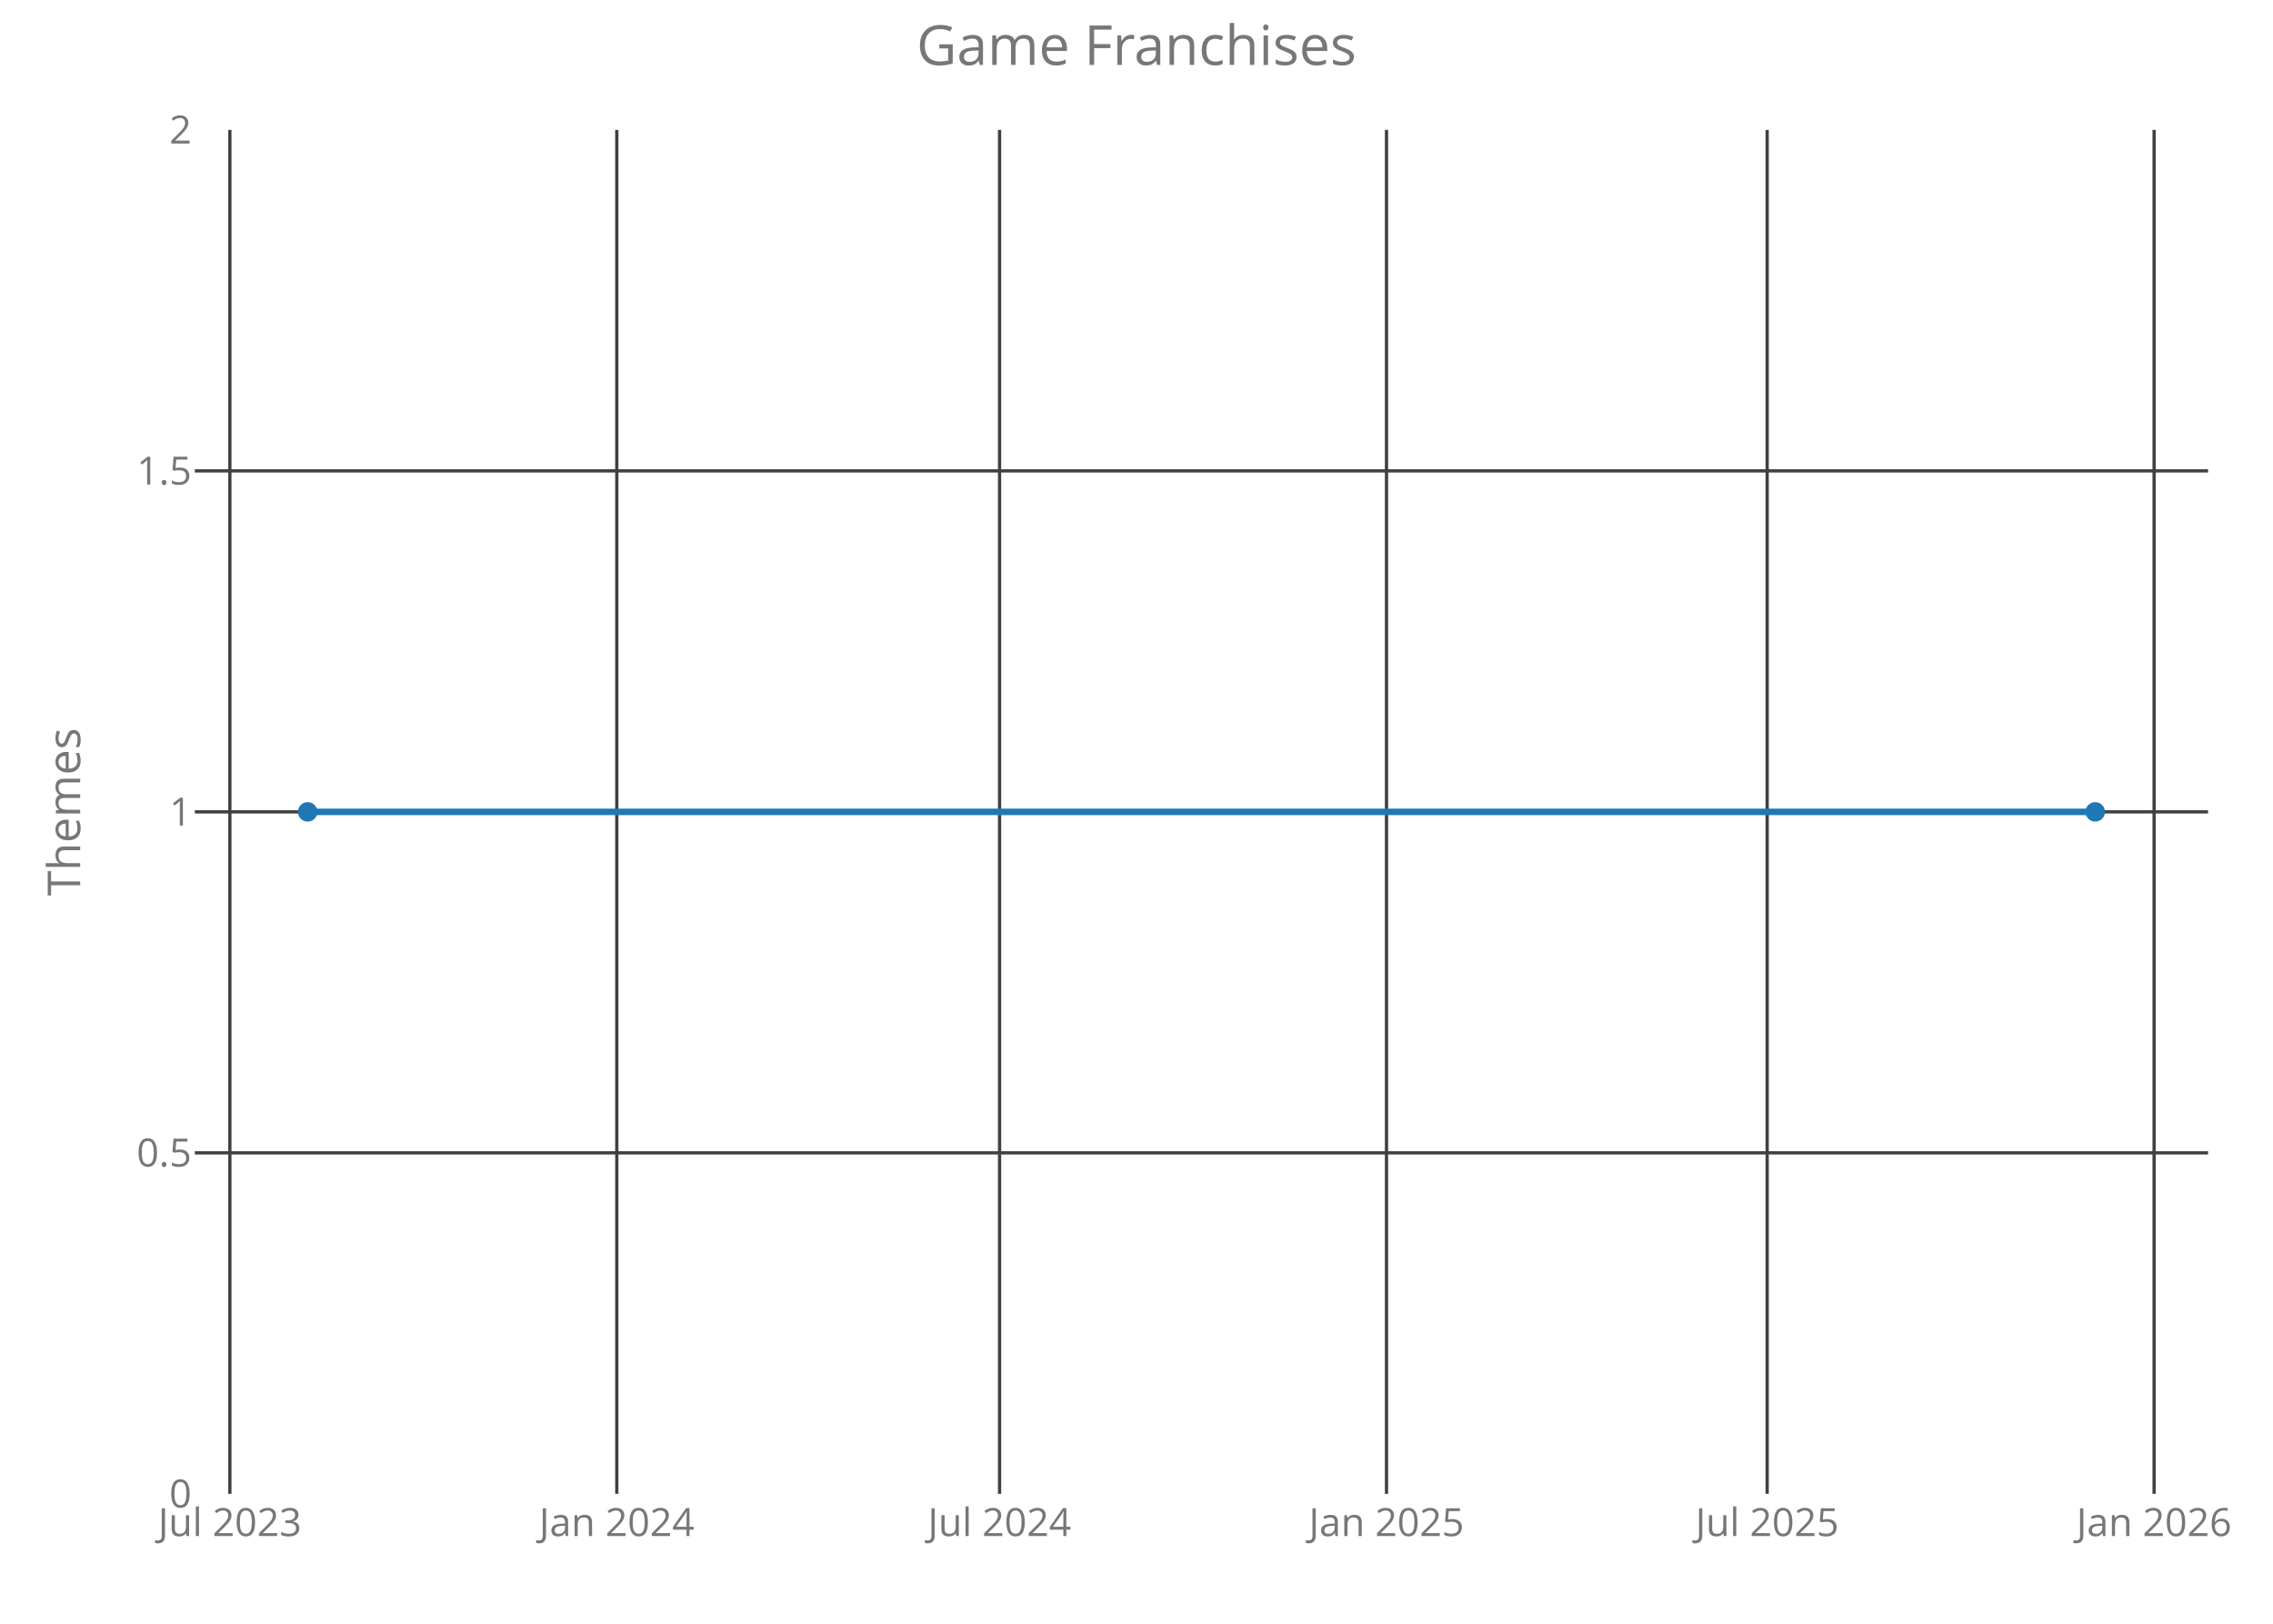
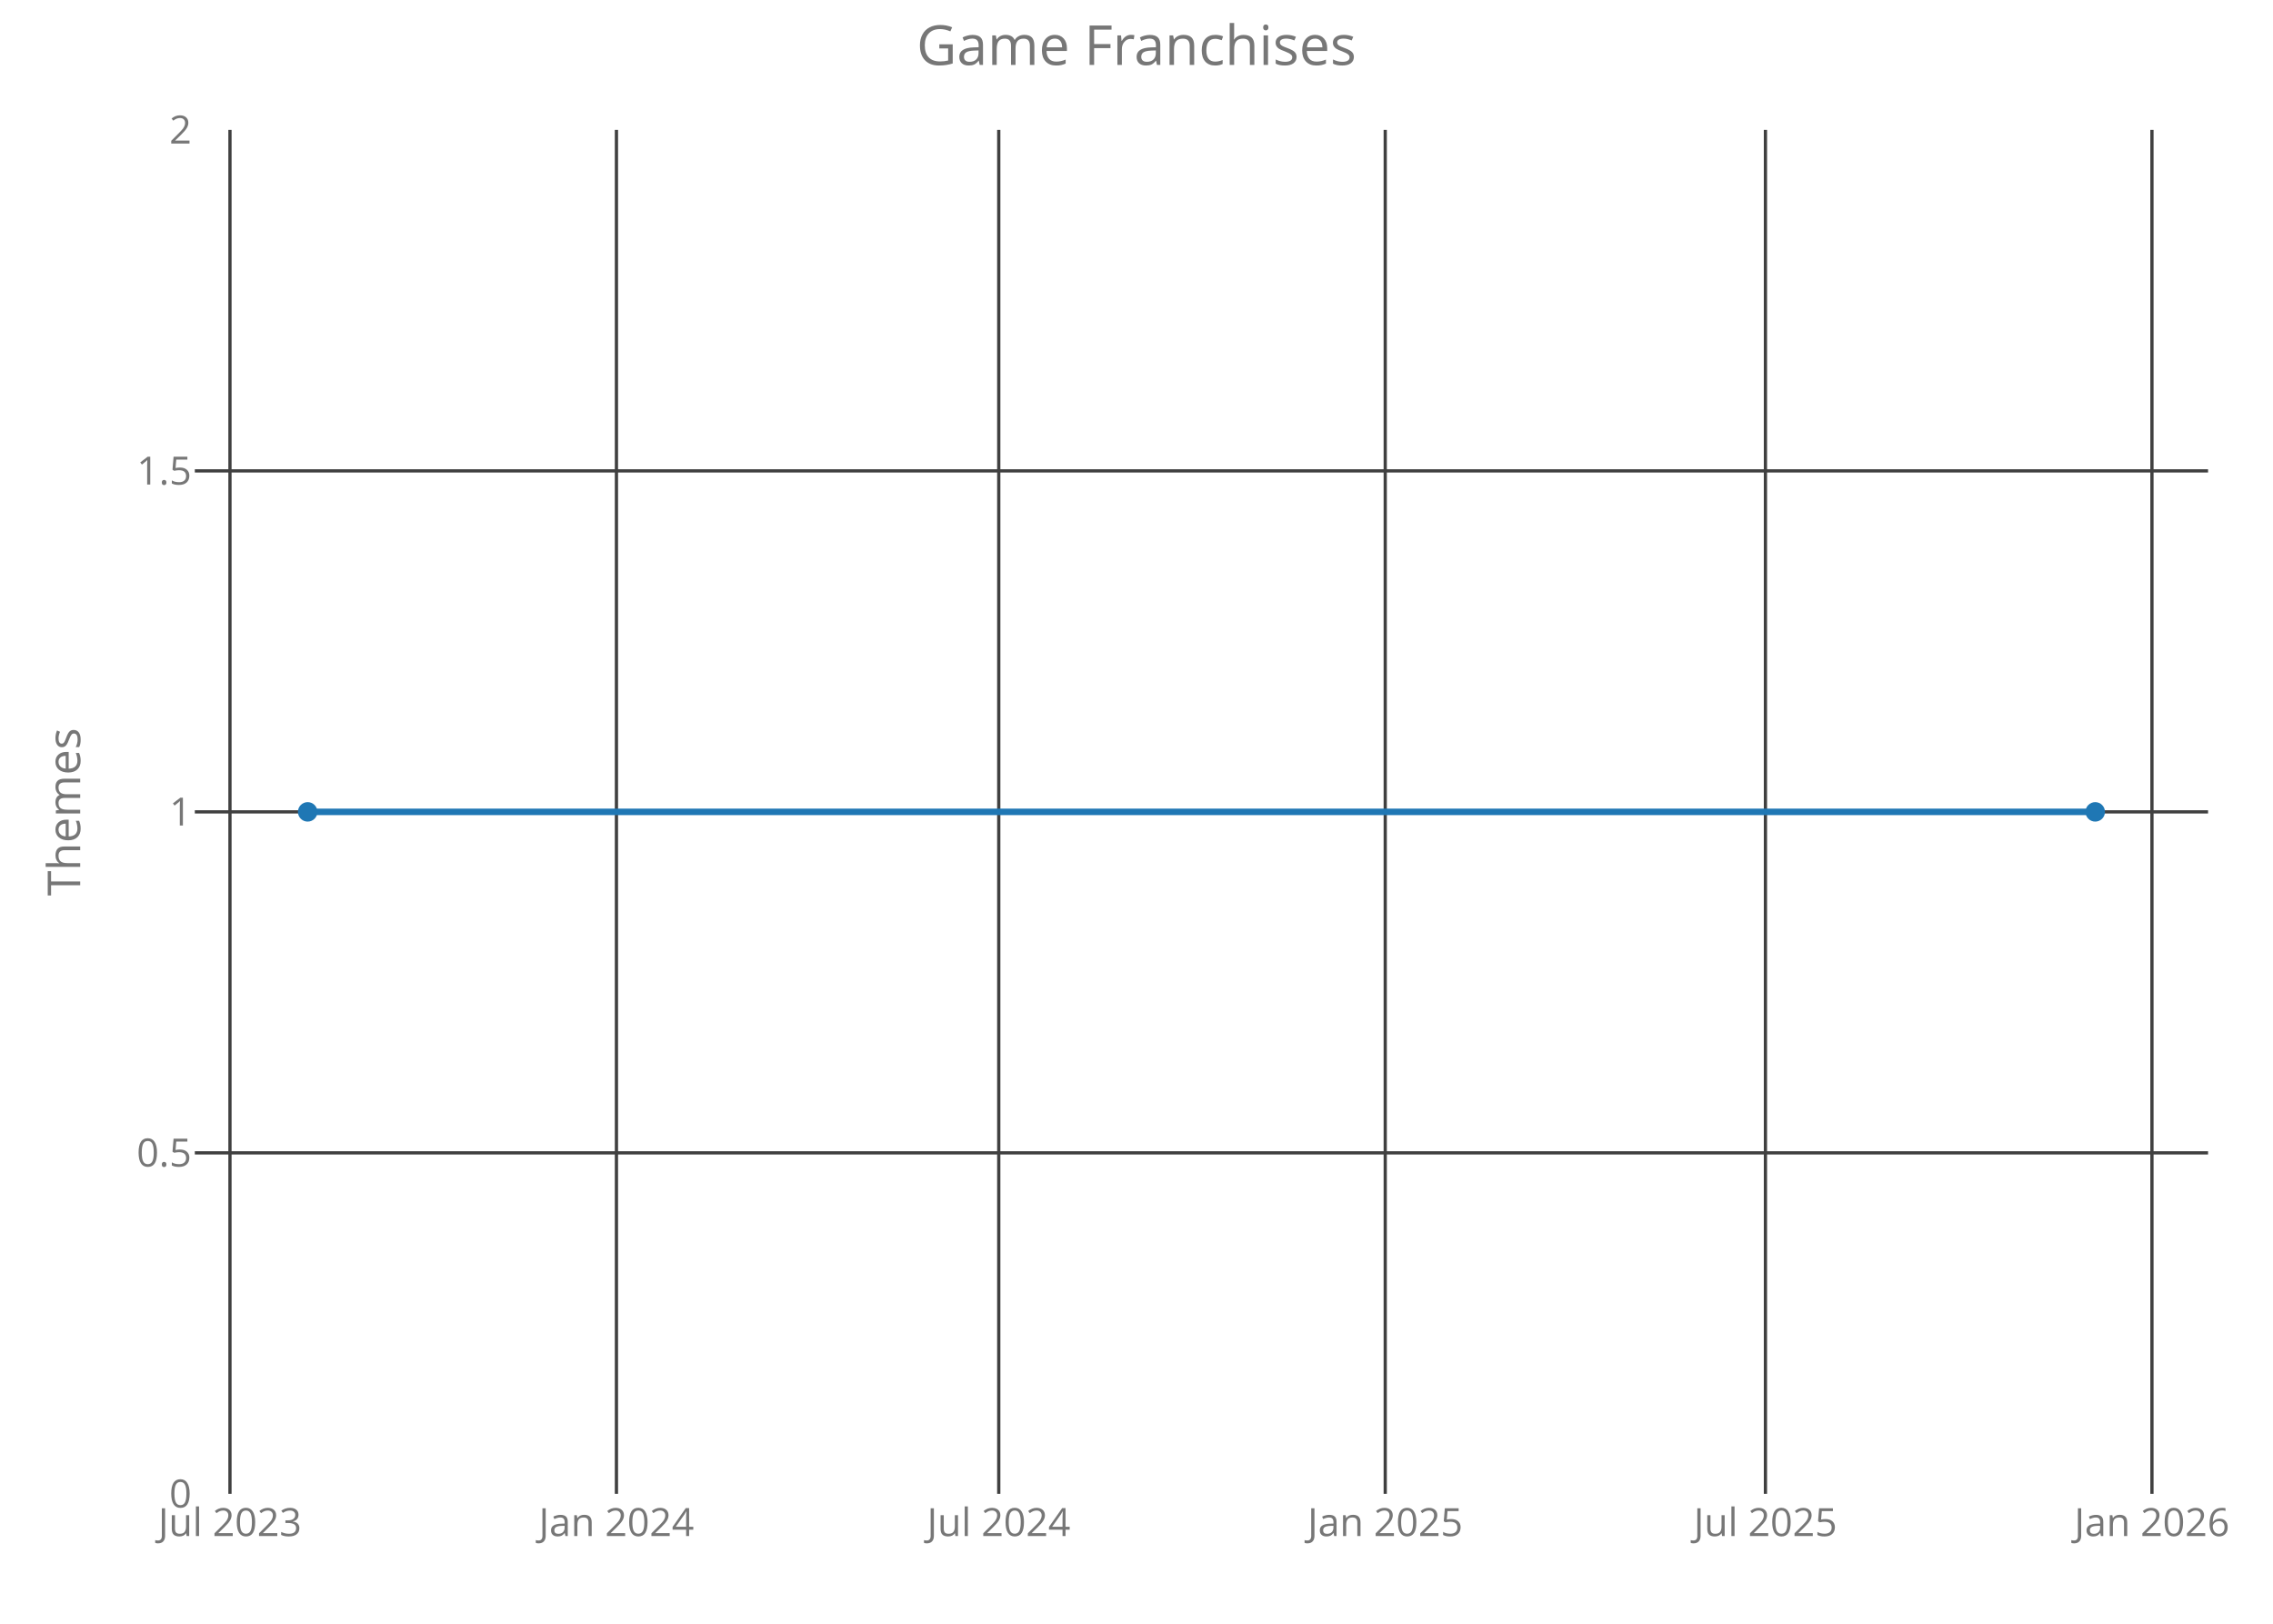
<svg xmlns="http://www.w3.org/2000/svg" class="main-svg" width="700" height="500" style="" viewBox="0 0 700 500">
  <rect x="0" y="0" width="700" height="500" style="fill: rgb(0, 0, 0); fill-opacity: 0;" />
-   <defs id="defs-12a136">
+   <defs id="defs-f7fdeb">
    <g class="clips">
-       <clipPath id="clip12a136xyplot" class="plotclip">
+       <clipPath id="clipf7fdebxyplot" class="plotclip">
        <rect width="620" height="420" />
      </clipPath>
-       <clipPath class="axesclip" id="clip12a136x">
+       <clipPath class="axesclip" id="clipf7fdebx">
        <rect x="60" y="0" width="620" height="500" />
      </clipPath>
-       <clipPath class="axesclip" id="clip12a136y">
+       <clipPath class="axesclip" id="clipf7fdeby">
        <rect x="0" y="40" width="700" height="420" />
      </clipPath>
-       <clipPath class="axesclip" id="clip12a136xy">
+       <clipPath class="axesclip" id="clipf7fdebxy">
        <rect x="60" y="40" width="620" height="420" />
      </clipPath>
    </g>
    <g class="gradients" />
  </defs>
  <g class="bglayer">
    <rect class="bg" x="60" y="40" width="620" height="420" style="fill: rgb(0, 0, 0); fill-opacity: 0; stroke-width: 0;" />
  </g>
  <g class="layer-below">
    <g class="imagelayer" />
    <g class="shapelayer" />
  </g>
  <g class="cartesianlayer">
    <g class="subplot xy">
      <g class="layer-subplot">
        <g class="shapelayer" />
        <g class="imagelayer" />
      </g>
      <g class="gridlayer">
        <g class="x">
-           <path class="xgrid crisp" transform="translate(70.79,0)" d="M0,40v420" style="stroke: rgb(64, 64, 64); stroke-opacity: 1; stroke-width: 1px;" />
-           <path class="xgrid crisp" transform="translate(189.95,0)" d="M0,40v420" style="stroke: rgb(64, 64, 64); stroke-opacity: 1; stroke-width: 1px;" />
-           <path class="xgrid crisp" transform="translate(307.83,0)" d="M0,40v420" style="stroke: rgb(64, 64, 64); stroke-opacity: 1; stroke-width: 1px;" />
-           <path class="xgrid crisp" transform="translate(426.99,0)" d="M0,40v420" style="stroke: rgb(64, 64, 64); stroke-opacity: 1; stroke-width: 1px;" />
-           <path class="xgrid crisp" transform="translate(544.22,0)" d="M0,40v420" style="stroke: rgb(64, 64, 64); stroke-opacity: 1; stroke-width: 1px;" />
-           <path class="xgrid crisp" transform="translate(663.38,0)" d="M0,40v420" style="stroke: rgb(64, 64, 64); stroke-opacity: 1; stroke-width: 1px;" />
+           <path class="xgrid crisp" transform="translate(70.82,0)" d="M0,40v420" style="stroke: rgb(64, 64, 64); stroke-opacity: 1; stroke-width: 1px;" />
+           <path class="xgrid crisp" transform="translate(189.84,0)" d="M0,40v420" style="stroke: rgb(64, 64, 64); stroke-opacity: 1; stroke-width: 1px;" />
+           <path class="xgrid crisp" transform="translate(307.58,0)" d="M0,40v420" style="stroke: rgb(64, 64, 64); stroke-opacity: 1; stroke-width: 1px;" />
+           <path class="xgrid crisp" transform="translate(426.6,0)" d="M0,40v420" style="stroke: rgb(64, 64, 64); stroke-opacity: 1; stroke-width: 1px;" />
+           <path class="xgrid crisp" transform="translate(543.69,0)" d="M0,40v420" style="stroke: rgb(64, 64, 64); stroke-opacity: 1; stroke-width: 1px;" />
+           <path class="xgrid crisp" transform="translate(662.72,0)" d="M0,40v420" style="stroke: rgb(64, 64, 64); stroke-opacity: 1; stroke-width: 1px;" />
        </g>
        <g class="y">
          <path class="ygrid crisp" transform="translate(0,355)" d="M60,0h620" style="stroke: rgb(64, 64, 64); stroke-opacity: 1; stroke-width: 1px;" />
          <path class="ygrid crisp" transform="translate(0,250)" d="M60,0h620" style="stroke: rgb(64, 64, 64); stroke-opacity: 1; stroke-width: 1px;" />
          <path class="ygrid crisp" transform="translate(0,145)" d="M60,0h620" style="stroke: rgb(64, 64, 64); stroke-opacity: 1; stroke-width: 1px;" />
        </g>
      </g>
      <g class="zerolinelayer" />
      <path class="xlines-below crisp" d="M0,0" style="fill: none;" />
      <path class="ylines-below crisp" d="M0,0" style="fill: none;" />
      <g class="overlines-below" />
      <g class="xaxislayer-below">
        <g class="xtick">
-           <text text-anchor="middle" x="0" y="473" transform="translate(70.79,0)" style="font-family: 'Open Sans'; font-size: 12px; fill: rgb(119, 119, 119); fill-opacity: 1; white-space: pre;">Jul 2023</text>
+           <text text-anchor="middle" x="0" y="473" transform="translate(70.82,0)" style="font-family: 'Open Sans'; font-size: 12px; fill: rgb(119, 119, 119); fill-opacity: 1; white-space: pre;">Jul 2023</text>
        </g>
        <g class="xtick">
-           <text text-anchor="middle" x="0" y="473" transform="translate(189.95,0)" style="font-family: 'Open Sans'; font-size: 12px; fill: rgb(119, 119, 119); fill-opacity: 1; white-space: pre;">Jan 2024</text>
+           <text text-anchor="middle" x="0" y="473" transform="translate(189.84,0)" style="font-family: 'Open Sans'; font-size: 12px; fill: rgb(119, 119, 119); fill-opacity: 1; white-space: pre;">Jan 2024</text>
        </g>
        <g class="xtick">
-           <text text-anchor="middle" x="0" y="473" transform="translate(307.83,0)" style="font-family: 'Open Sans'; font-size: 12px; fill: rgb(119, 119, 119); fill-opacity: 1; white-space: pre;">Jul 2024</text>
+           <text text-anchor="middle" x="0" y="473" transform="translate(307.58,0)" style="font-family: 'Open Sans'; font-size: 12px; fill: rgb(119, 119, 119); fill-opacity: 1; white-space: pre;">Jul 2024</text>
        </g>
        <g class="xtick">
-           <text text-anchor="middle" x="0" y="473" transform="translate(426.99,0)" style="font-family: 'Open Sans'; font-size: 12px; fill: rgb(119, 119, 119); fill-opacity: 1; white-space: pre;">Jan 2025</text>
+           <text text-anchor="middle" x="0" y="473" transform="translate(426.6,0)" style="font-family: 'Open Sans'; font-size: 12px; fill: rgb(119, 119, 119); fill-opacity: 1; white-space: pre;">Jan 2025</text>
        </g>
        <g class="xtick">
-           <text text-anchor="middle" x="0" y="473" transform="translate(544.22,0)" style="font-family: 'Open Sans'; font-size: 12px; fill: rgb(119, 119, 119); fill-opacity: 1; white-space: pre;">Jul 2025</text>
+           <text text-anchor="middle" x="0" y="473" transform="translate(543.69,0)" style="font-family: 'Open Sans'; font-size: 12px; fill: rgb(119, 119, 119); fill-opacity: 1; white-space: pre;">Jul 2025</text>
        </g>
        <g class="xtick">
-           <text text-anchor="middle" x="0" y="473" transform="translate(663.38,0)" style="font-family: 'Open Sans'; font-size: 12px; fill: rgb(119, 119, 119); fill-opacity: 1; white-space: pre;">Jan 2026</text>
+           <text text-anchor="middle" x="0" y="473" transform="translate(662.72,0)" style="font-family: 'Open Sans'; font-size: 12px; fill: rgb(119, 119, 119); fill-opacity: 1; white-space: pre;">Jan 2026</text>
        </g>
      </g>
      <g class="yaxislayer-below">
        <g class="ytick">
          <text text-anchor="end" x="59" y="4.2" transform="translate(0,460)" style="font-family: 'Open Sans'; font-size: 12px; fill: rgb(119, 119, 119); fill-opacity: 1; white-space: pre;">0</text>
        </g>
        <g class="ytick">
          <text text-anchor="end" x="59" y="4.2" transform="translate(0,355)" style="font-family: 'Open Sans'; font-size: 12px; fill: rgb(119, 119, 119); fill-opacity: 1; white-space: pre;">0.5</text>
        </g>
        <g class="ytick">
          <text text-anchor="end" x="59" y="4.2" transform="translate(0,250)" style="font-family: 'Open Sans'; font-size: 12px; fill: rgb(119, 119, 119); fill-opacity: 1; white-space: pre;">1</text>
        </g>
        <g class="ytick">
          <text text-anchor="end" x="59" y="4.2" transform="translate(0,145)" style="font-family: 'Open Sans'; font-size: 12px; fill: rgb(119, 119, 119); fill-opacity: 1; white-space: pre;">1.5</text>
        </g>
        <g class="ytick">
          <text text-anchor="end" x="59" y="4.2" transform="translate(0,40)" style="font-family: 'Open Sans'; font-size: 12px; fill: rgb(119, 119, 119); fill-opacity: 1; white-space: pre;">2</text>
        </g>
      </g>
      <g class="overaxes-below" />
-       <g class="plot" transform="translate(60,40)" clip-path="url('#clip12a136xyplot')">
+       <g class="plot" transform="translate(60,40)" clip-path="url('#clipf7fdebxyplot')">
        <g class="scatterlayer mlayer">
-           <g class="trace scatter tracee2e263" style="stroke-miterlimit: 2; opacity: 1;">
+           <g class="trace scatter trace9e9653" style="stroke-miterlimit: 2; opacity: 1;">
            <g class="fills" />
            <g class="errorbars" />
            <g class="lines">
              <path class="js-line" d="M34.75,210L585.25,210" style="vector-effect: non-scaling-stroke; fill: none; stroke: rgb(31, 119, 180); stroke-opacity: 1; stroke-width: 2px; opacity: 1;" />
            </g>
            <g class="points">
              <path class="point" transform="translate(34.75,210)" d="M3,0A3,3 0 1,1 0,-3A3,3 0 0,1 3,0Z" style="opacity: 1; stroke-width: 0px; fill: rgb(31, 119, 180); fill-opacity: 1;" />
              <path class="point" transform="translate(585.25,210)" d="M3,0A3,3 0 1,1 0,-3A3,3 0 0,1 3,0Z" style="opacity: 1; stroke-width: 0px; fill: rgb(31, 119, 180); fill-opacity: 1;" />
            </g>
            <g class="text" />
          </g>
        </g>
      </g>
      <g class="overplot" />
      <path class="xlines-above" />
      <path class="ylines-above" />
      <g class="overlines-above" />
      <g class="xaxislayer-above" />
      <g class="yaxislayer-above" />
      <g class="overaxes-above" />
    </g>
  </g>
  <g class="polarlayer" />
  <g class="ternarylayer" />
  <g class="geolayer" />
  <g class="funnelarealayer" />
  <g class="pielayer" />
  <g class="treemaplayer" />
  <g class="sunburstlayer" />
  <g class="glimages" />
-   <defs id="topdefs-12a136">
+   <defs id="topdefs-f7fdeb">
    <g class="clips" />
  </defs>
  <g class="layer-above">
    <g class="imagelayer" />
    <g class="shapelayer" />
  </g>
  <g class="infolayer">
    <g class="g-gtitle">
      <text class="gtitle" x="350" y="20" text-anchor="middle" dy="0em" style="font-family: 'Open Sans'; font-size: 17px; fill: rgb(119, 119, 119); opacity: 1; font-weight: normal; white-space: pre;">Game Franchises</text>
    </g>
    <g class="g-xtitle" />
    <g class="g-ytitle">
      <text class="ytitle" transform="rotate(-90,24.7,250)" x="24.7" y="250" text-anchor="middle" style="font-family: 'Open Sans'; font-size: 14px; fill: rgb(119, 119, 119); opacity: 1; font-weight: normal; white-space: pre;">Themes</text>
    </g>
  </g>
</svg>
